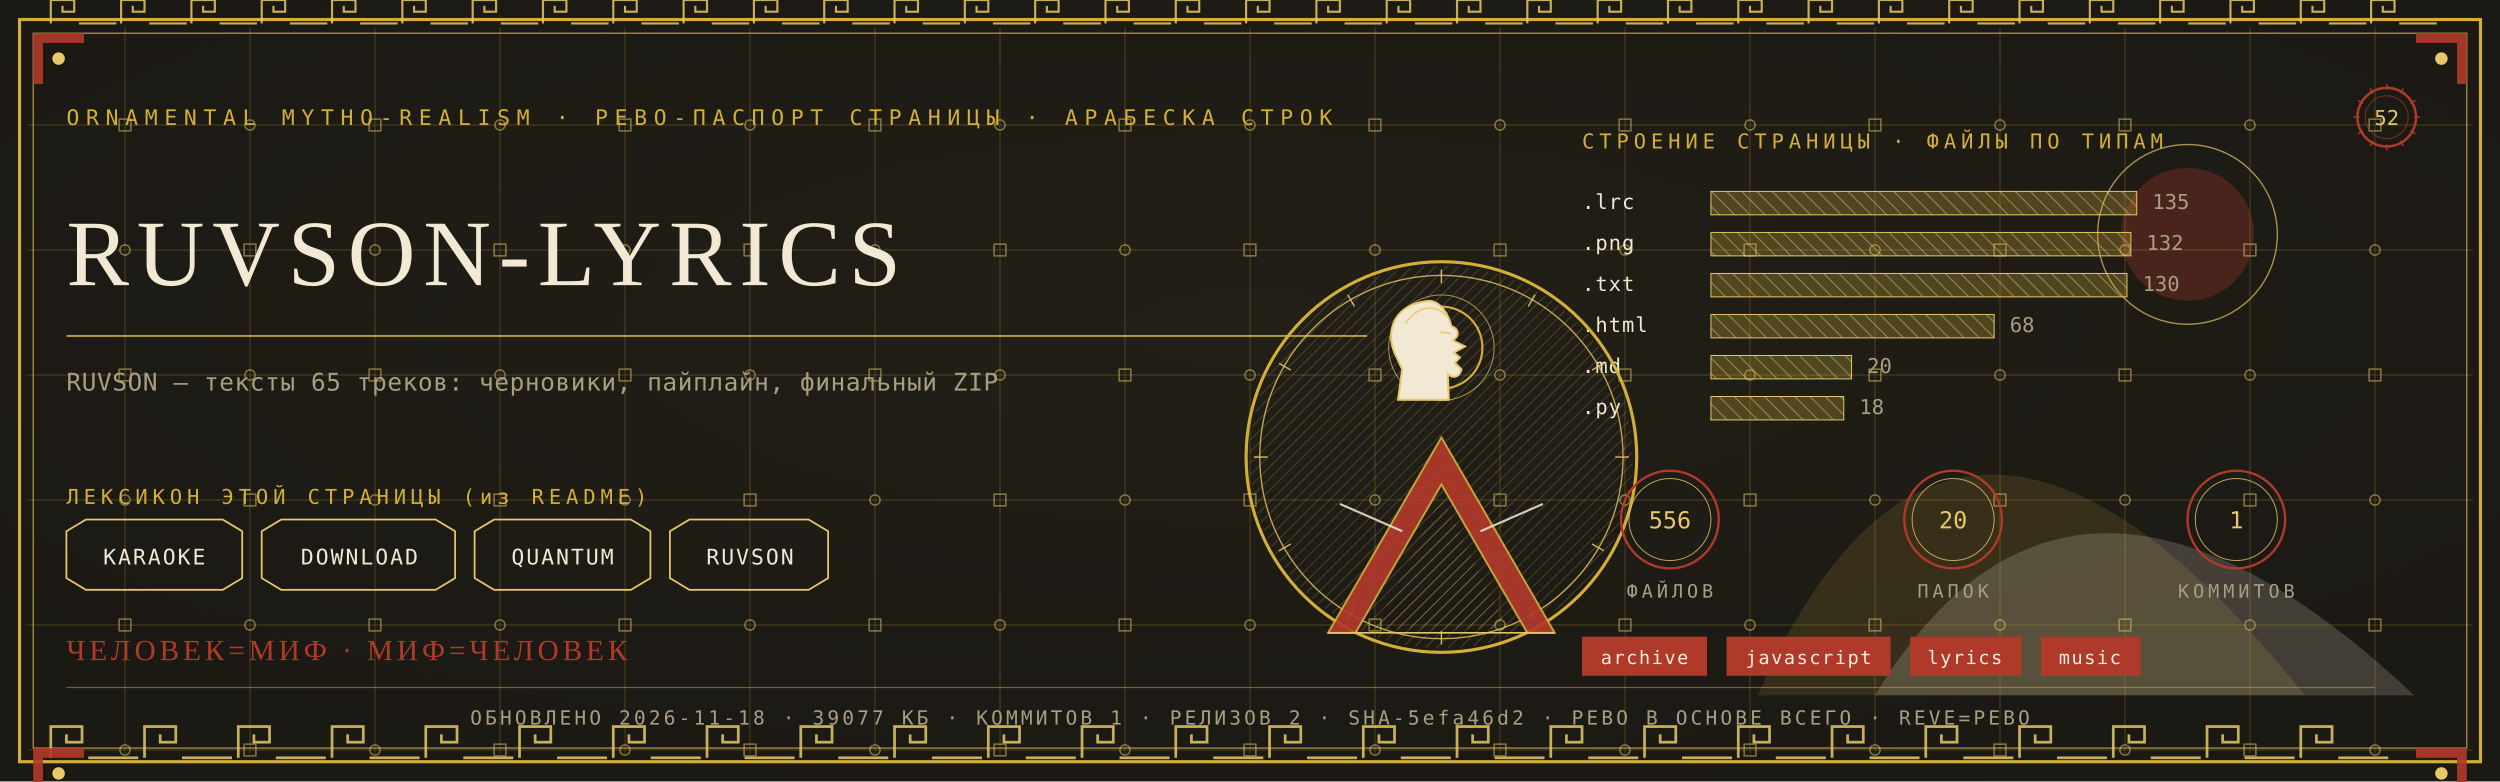
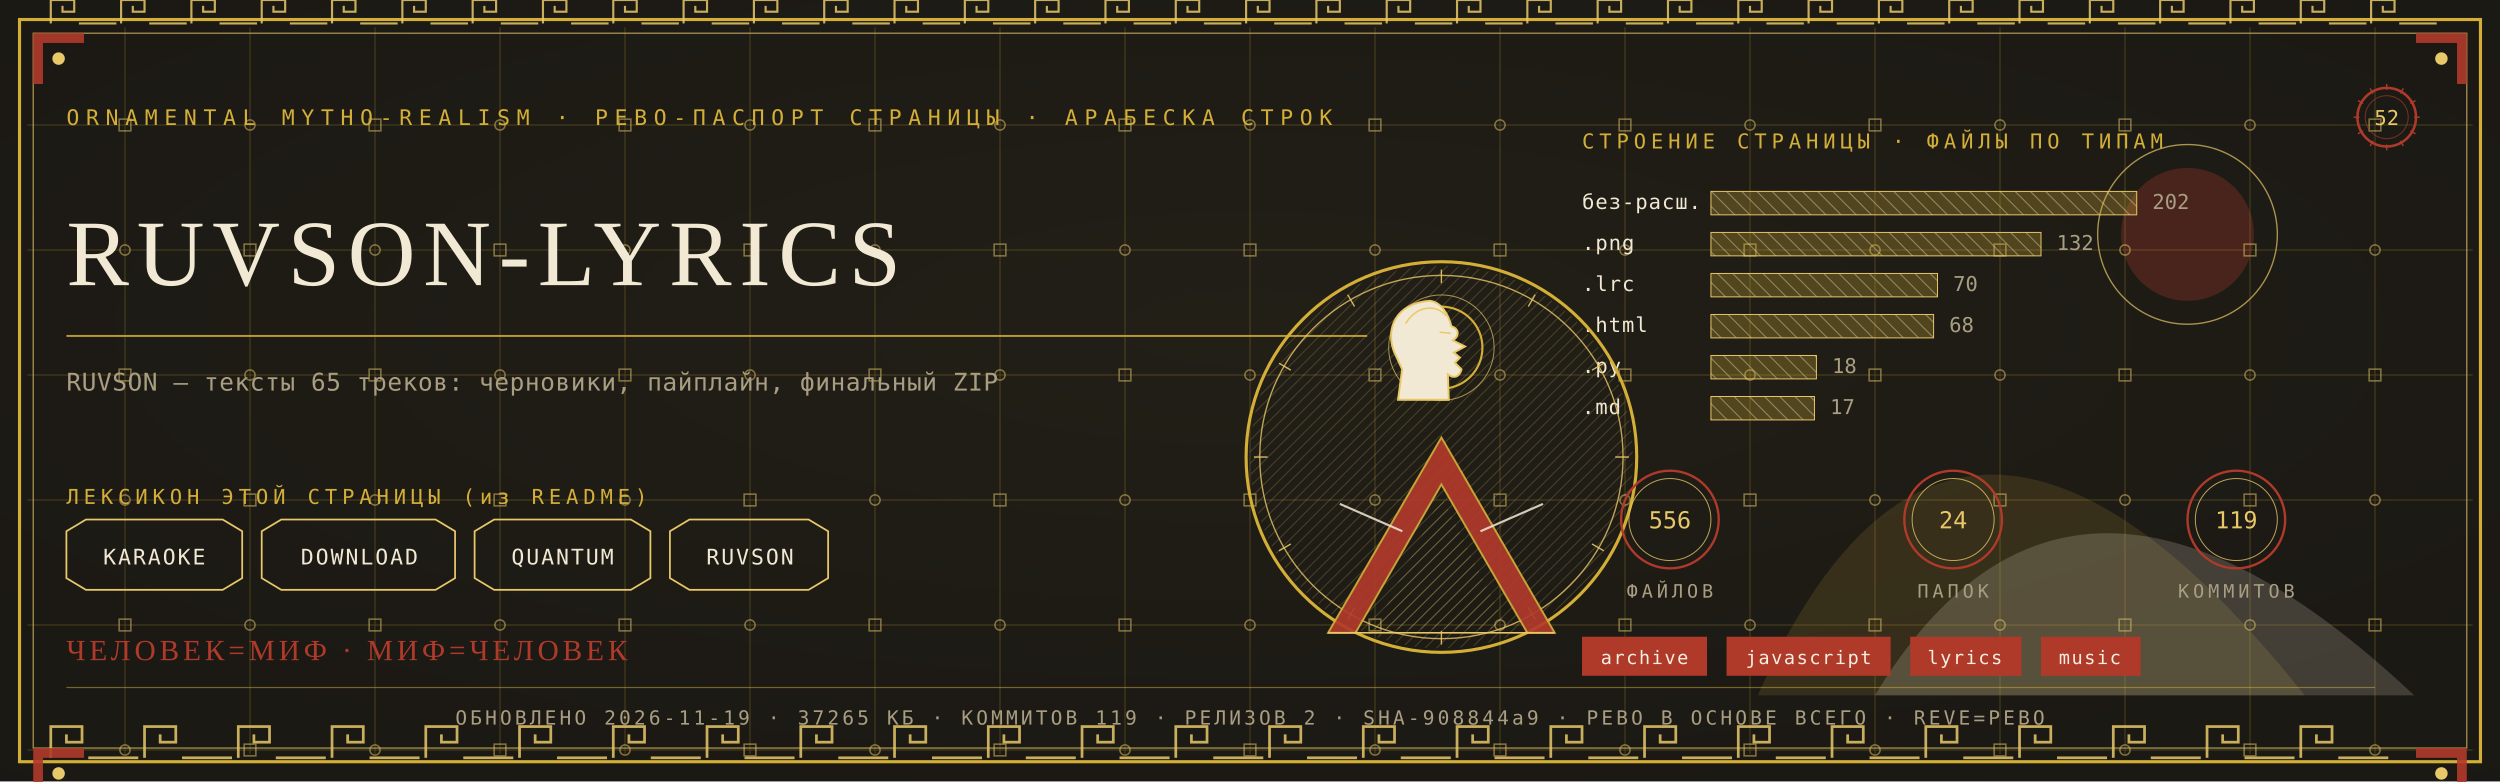
<svg xmlns="http://www.w3.org/2000/svg" viewBox="0 0 1280 400" width="1280" height="400">
  <defs>
    <radialGradient id="rp52" cx="0.5" cy="0.42" r="1.1">
      <stop offset="0" stop-color="#232017" />
      <stop offset="1" stop-color="#171512" />
    </radialGradient>
    <pattern id="hatchm" width="4.2" height="4.2" patternUnits="userSpaceOnUse" patternTransform="rotate(45)">
      <rect width="4.2" height="4.2" fill="none" />
      <line x1="0" y1="0" x2="0" y2="4.2" stroke="#E8C868" stroke-width="0.5" />
    </pattern>
    <pattern id="hatchv" width="5.5" height="5.5" patternUnits="userSpaceOnUse" patternTransform="rotate(-45)">
      <rect width="5.5" height="5.5" fill="none" />
      <line x1="0" y1="0" x2="0" y2="5.5" stroke="#F2E9D4" stroke-width="0.5" />
    </pattern>
  </defs>
  <rect width="1280" height="400" fill="#171512" />
  <rect width="1280" height="400" fill="url(#rp52)" opacity="0.94" />
  <path d="M 900 356 Q 1000 130 1180 356 Z" fill="#D4AF37" opacity="0.14" />
  <path d="M 960 356 Q 1060 190 1236 356 Z" fill="#F2E9D4" opacity="0.18" />
  <circle cx="1120" cy="120" r="34" fill="#B03A2A" opacity="0.30" />
  <circle cx="1120" cy="120" r="46" fill="none" stroke="#E8C868" stroke-width="0.7" opacity="0.7" />
  <g stroke="#D4AF37" stroke-width="0.45" opacity="0.30">
    <line x1="64" y1="14" x2="64" y2="386" />
    <line x1="128" y1="14" x2="128" y2="386" />
    <line x1="192" y1="14" x2="192" y2="386" />
    <line x1="256" y1="14" x2="256" y2="386" />
    <line x1="320" y1="14" x2="320" y2="386" />
    <line x1="384" y1="14" x2="384" y2="386" />
    <line x1="448" y1="14" x2="448" y2="386" />
    <line x1="512" y1="14" x2="512" y2="386" />
    <line x1="576" y1="14" x2="576" y2="386" />
    <line x1="640" y1="14" x2="640" y2="386" />
    <line x1="704" y1="14" x2="704" y2="386" />
    <line x1="768" y1="14" x2="768" y2="386" />
    <line x1="832" y1="14" x2="832" y2="386" />
    <line x1="896" y1="14" x2="896" y2="386" />
    <line x1="960" y1="14" x2="960" y2="386" />
    <line x1="1024" y1="14" x2="1024" y2="386" />
    <line x1="1088" y1="14" x2="1088" y2="386" />
    <line x1="1152" y1="14" x2="1152" y2="386" />
    <line x1="1216" y1="14" x2="1216" y2="386" />
    <line x1="14" y1="64" x2="1266" y2="64" />
    <line x1="14" y1="128" x2="1266" y2="128" />
    <line x1="14" y1="192" x2="1266" y2="192" />
    <line x1="14" y1="256" x2="1266" y2="256" />
    <line x1="14" y1="320" x2="1266" y2="320" />
    <line x1="14" y1="384" x2="1266" y2="384" />
  </g>
  <g fill="none" stroke="#E8C868" stroke-width="0.8" opacity="0.5">
    <rect x="61" y="61" width="6" height="6" />
    <circle cx="64" cy="128" r="2.6" />
    <rect x="61" y="189" width="6" height="6" />
    <circle cx="64" cy="256" r="2.6" />
    <rect x="61" y="317" width="6" height="6" />
    <circle cx="64" cy="384" r="2.6" />
    <circle cx="128" cy="64" r="2.6" />
    <rect x="125" y="125" width="6" height="6" />
    <circle cx="128" cy="192" r="2.6" />
    <rect x="125" y="253" width="6" height="6" />
    <circle cx="128" cy="320" r="2.6" />
    <rect x="125" y="381" width="6" height="6" />
    <rect x="189" y="61" width="6" height="6" />
    <circle cx="192" cy="128" r="2.6" />
    <rect x="189" y="189" width="6" height="6" />
    <circle cx="192" cy="256" r="2.6" />
    <rect x="189" y="317" width="6" height="6" />
    <circle cx="192" cy="384" r="2.6" />
    <circle cx="256" cy="64" r="2.6" />
    <rect x="253" y="125" width="6" height="6" />
    <circle cx="256" cy="192" r="2.6" />
    <rect x="253" y="253" width="6" height="6" />
    <circle cx="256" cy="320" r="2.6" />
    <rect x="253" y="381" width="6" height="6" />
    <rect x="317" y="61" width="6" height="6" />
    <circle cx="320" cy="128" r="2.6" />
    <rect x="317" y="189" width="6" height="6" />
    <circle cx="320" cy="256" r="2.6" />
    <rect x="317" y="317" width="6" height="6" />
    <circle cx="320" cy="384" r="2.6" />
    <circle cx="384" cy="64" r="2.6" />
    <rect x="381" y="125" width="6" height="6" />
    <circle cx="384" cy="192" r="2.6" />
    <rect x="381" y="253" width="6" height="6" />
    <circle cx="384" cy="320" r="2.6" />
    <rect x="381" y="381" width="6" height="6" />
    <rect x="445" y="61" width="6" height="6" />
    <circle cx="448" cy="128" r="2.6" />
    <rect x="445" y="189" width="6" height="6" />
    <circle cx="448" cy="256" r="2.6" />
    <rect x="445" y="317" width="6" height="6" />
    <circle cx="448" cy="384" r="2.6" />
    <circle cx="512" cy="64" r="2.6" />
    <rect x="509" y="125" width="6" height="6" />
    <circle cx="512" cy="192" r="2.6" />
    <rect x="509" y="253" width="6" height="6" />
    <circle cx="512" cy="320" r="2.6" />
    <rect x="509" y="381" width="6" height="6" />
    <rect x="573" y="61" width="6" height="6" />
    <circle cx="576" cy="128" r="2.6" />
    <rect x="573" y="189" width="6" height="6" />
    <circle cx="576" cy="256" r="2.6" />
    <rect x="573" y="317" width="6" height="6" />
    <circle cx="576" cy="384" r="2.6" />
    <circle cx="640" cy="64" r="2.6" />
    <rect x="637" y="125" width="6" height="6" />
    <circle cx="640" cy="192" r="2.6" />
    <rect x="637" y="253" width="6" height="6" />
    <circle cx="640" cy="320" r="2.6" />
    <rect x="637" y="381" width="6" height="6" />
    <rect x="701" y="61" width="6" height="6" />
    <circle cx="704" cy="128" r="2.6" />
    <rect x="701" y="189" width="6" height="6" />
    <circle cx="704" cy="256" r="2.6" />
    <rect x="701" y="317" width="6" height="6" />
    <circle cx="704" cy="384" r="2.6" />
    <circle cx="768" cy="64" r="2.6" />
    <rect x="765" y="125" width="6" height="6" />
    <circle cx="768" cy="192" r="2.6" />
    <rect x="765" y="253" width="6" height="6" />
    <circle cx="768" cy="320" r="2.6" />
    <rect x="765" y="381" width="6" height="6" />
    <rect x="829" y="61" width="6" height="6" />
    <circle cx="832" cy="128" r="2.6" />
    <rect x="829" y="189" width="6" height="6" />
    <circle cx="832" cy="256" r="2.6" />
    <rect x="829" y="317" width="6" height="6" />
    <circle cx="832" cy="384" r="2.6" />
    <circle cx="896" cy="64" r="2.6" />
    <rect x="893" y="125" width="6" height="6" />
    <circle cx="896" cy="192" r="2.6" />
    <rect x="893" y="253" width="6" height="6" />
    <circle cx="896" cy="320" r="2.6" />
    <rect x="893" y="381" width="6" height="6" />
    <rect x="957" y="61" width="6" height="6" />
    <circle cx="960" cy="128" r="2.6" />
    <rect x="957" y="189" width="6" height="6" />
    <circle cx="960" cy="256" r="2.6" />
    <rect x="957" y="317" width="6" height="6" />
    <circle cx="960" cy="384" r="2.6" />
    <circle cx="1024" cy="64" r="2.6" />
    <rect x="1021" y="125" width="6" height="6" />
    <circle cx="1024" cy="192" r="2.6" />
    <rect x="1021" y="253" width="6" height="6" />
    <circle cx="1024" cy="320" r="2.6" />
    <rect x="1021" y="381" width="6" height="6" />
    <rect x="1085" y="61" width="6" height="6" />
    <circle cx="1088" cy="128" r="2.6" />
    <rect x="1085" y="189" width="6" height="6" />
    <circle cx="1088" cy="256" r="2.6" />
    <rect x="1085" y="317" width="6" height="6" />
    <circle cx="1088" cy="384" r="2.6" />
    <circle cx="1152" cy="64" r="2.6" />
    <rect x="1149" y="125" width="6" height="6" />
    <circle cx="1152" cy="192" r="2.6" />
    <rect x="1149" y="253" width="6" height="6" />
    <circle cx="1152" cy="320" r="2.6" />
    <rect x="1149" y="381" width="6" height="6" />
    <rect x="1213" y="61" width="6" height="6" />
    <circle cx="1216" cy="128" r="2.6" />
    <rect x="1213" y="189" width="6" height="6" />
    <circle cx="1216" cy="256" r="2.6" />
    <rect x="1213" y="317" width="6" height="6" />
    <circle cx="1216" cy="384" r="2.6" />
  </g>
  <rect x="10" y="10" width="1260" height="380" fill="none" stroke="#D4AF37" stroke-width="1.6" />
  <rect x="17" y="17" width="1246" height="366" fill="none" stroke="#E8C868" stroke-width="0.6" opacity="0.75" />
  <g fill="none" stroke="#E8C868" stroke-width="1.4" opacity="0.85">
    <path d="M 26 388 L 26 372 L 42 372 L 42 380.0 L 34.0 380.0 L 34.0 376.0" />
    <line x1="45.2" y1="388" x2="70.8" y2="388" />
    <path d="M 74 388 L 74 372 L 90 372 L 90 380.0 L 82.0 380.0 L 82.0 376.0" />
    <line x1="93.2" y1="388" x2="118.8" y2="388" />
    <path d="M 122 388 L 122 372 L 138 372 L 138 380.0 L 130.0 380.0 L 130.0 376.0" />
    <line x1="141.2" y1="388" x2="166.8" y2="388" />
    <path d="M 170 388 L 170 372 L 186 372 L 186 380.0 L 178.0 380.0 L 178.0 376.0" />
    <line x1="189.2" y1="388" x2="214.8" y2="388" />
    <path d="M 218 388 L 218 372 L 234 372 L 234 380.0 L 226.0 380.0 L 226.0 376.0" />
    <line x1="237.2" y1="388" x2="262.8" y2="388" />
    <path d="M 266 388 L 266 372 L 282 372 L 282 380.0 L 274.0 380.0 L 274.0 376.0" />
    <line x1="285.2" y1="388" x2="310.8" y2="388" />
    <path d="M 314 388 L 314 372 L 330 372 L 330 380.0 L 322.0 380.0 L 322.0 376.0" />
    <line x1="333.2" y1="388" x2="358.8" y2="388" />
    <path d="M 362 388 L 362 372 L 378 372 L 378 380.0 L 370.0 380.0 L 370.0 376.0" />
    <line x1="381.2" y1="388" x2="406.8" y2="388" />
    <path d="M 410 388 L 410 372 L 426 372 L 426 380.0 L 418.0 380.0 L 418.0 376.0" />
    <line x1="429.2" y1="388" x2="454.8" y2="388" />
    <path d="M 458 388 L 458 372 L 474 372 L 474 380.0 L 466.0 380.0 L 466.0 376.0" />
    <line x1="477.2" y1="388" x2="502.8" y2="388" />
    <path d="M 506 388 L 506 372 L 522 372 L 522 380.0 L 514.0 380.0 L 514.0 376.0" />
    <line x1="525.2" y1="388" x2="550.8" y2="388" />
    <path d="M 554 388 L 554 372 L 570 372 L 570 380.0 L 562.0 380.0 L 562.0 376.0" />
    <line x1="573.2" y1="388" x2="598.8" y2="388" />
    <path d="M 602 388 L 602 372 L 618 372 L 618 380.0 L 610.0 380.0 L 610.0 376.0" />
    <line x1="621.2" y1="388" x2="646.8" y2="388" />
    <path d="M 650 388 L 650 372 L 666 372 L 666 380.0 L 658.0 380.0 L 658.0 376.0" />
    <line x1="669.2" y1="388" x2="694.8" y2="388" />
    <path d="M 698 388 L 698 372 L 714 372 L 714 380.0 L 706.0 380.0 L 706.0 376.0" />
    <line x1="717.2" y1="388" x2="742.8" y2="388" />
    <path d="M 746 388 L 746 372 L 762 372 L 762 380.0 L 754.0 380.0 L 754.0 376.0" />
    <line x1="765.2" y1="388" x2="790.8" y2="388" />
    <path d="M 794 388 L 794 372 L 810 372 L 810 380.0 L 802.0 380.0 L 802.0 376.0" />
    <line x1="813.2" y1="388" x2="838.8" y2="388" />
    <path d="M 842 388 L 842 372 L 858 372 L 858 380.0 L 850.0 380.0 L 850.0 376.0" />
    <line x1="861.2" y1="388" x2="886.8" y2="388" />
    <path d="M 890 388 L 890 372 L 906 372 L 906 380.0 L 898.0 380.0 L 898.0 376.0" />
    <line x1="909.2" y1="388" x2="934.8" y2="388" />
    <path d="M 938 388 L 938 372 L 954 372 L 954 380.0 L 946.0 380.0 L 946.0 376.0" />
    <line x1="957.2" y1="388" x2="982.8" y2="388" />
    <path d="M 986 388 L 986 372 L 1002 372 L 1002 380.0 L 994.0 380.0 L 994.0 376.0" />
    <line x1="1005.2" y1="388" x2="1030.8" y2="388" />
    <path d="M 1034 388 L 1034 372 L 1050 372 L 1050 380.0 L 1042.0 380.0 L 1042.0 376.0" />
    <line x1="1053.2" y1="388" x2="1078.8" y2="388" />
    <path d="M 1082 388 L 1082 372 L 1098 372 L 1098 380.0 L 1090.0 380.0 L 1090.0 376.0" />
    <line x1="1101.2" y1="388" x2="1126.8" y2="388" />
    <path d="M 1130 388 L 1130 372 L 1146 372 L 1146 380.0 L 1138.0 380.0 L 1138.0 376.0" />
    <line x1="1149.2" y1="388" x2="1174.8" y2="388" />
    <path d="M 1178 388 L 1178 372 L 1194 372 L 1194 380.0 L 1186.0 380.0 L 1186.0 376.0" />
    <line x1="1197.2" y1="388" x2="1222.8" y2="388" />
  </g>
  <g fill="none" stroke="#E8C868" stroke-width="1.1" opacity="0.85">
    <path d="M 26 12 L 26 0 L 38 0 L 38 6.0 L 32.0 6.0 L 32.0 3.0" />
    <line x1="40.4" y1="12" x2="59.6" y2="12" />
    <path d="M 62 12 L 62 0 L 74 0 L 74 6.0 L 68.0 6.0 L 68.0 3.0" />
    <line x1="76.4" y1="12" x2="95.6" y2="12" />
    <path d="M 98 12 L 98 0 L 110 0 L 110 6.0 L 104.0 6.0 L 104.0 3.0" />
    <line x1="112.4" y1="12" x2="131.6" y2="12" />
    <path d="M 134 12 L 134 0 L 146 0 L 146 6.0 L 140.0 6.0 L 140.0 3.0" />
    <line x1="148.4" y1="12" x2="167.6" y2="12" />
    <path d="M 170 12 L 170 0 L 182 0 L 182 6.0 L 176.0 6.0 L 176.0 3.0" />
    <line x1="184.4" y1="12" x2="203.6" y2="12" />
    <path d="M 206 12 L 206 0 L 218 0 L 218 6.0 L 212.0 6.0 L 212.0 3.0" />
    <line x1="220.4" y1="12" x2="239.6" y2="12" />
    <path d="M 242 12 L 242 0 L 254 0 L 254 6.0 L 248.0 6.0 L 248.0 3.0" />
    <line x1="256.4" y1="12" x2="275.6" y2="12" />
    <path d="M 278 12 L 278 0 L 290 0 L 290 6.0 L 284.0 6.0 L 284.0 3.0" />
    <line x1="292.4" y1="12" x2="311.6" y2="12" />
    <path d="M 314 12 L 314 0 L 326 0 L 326 6.0 L 320.0 6.0 L 320.0 3.0" />
    <line x1="328.4" y1="12" x2="347.6" y2="12" />
    <path d="M 350 12 L 350 0 L 362 0 L 362 6.0 L 356.0 6.0 L 356.0 3.0" />
    <line x1="364.4" y1="12" x2="383.6" y2="12" />
    <path d="M 386 12 L 386 0 L 398 0 L 398 6.0 L 392.0 6.0 L 392.0 3.0" />
    <line x1="400.4" y1="12" x2="419.6" y2="12" />
    <path d="M 422 12 L 422 0 L 434 0 L 434 6.0 L 428.0 6.0 L 428.0 3.0" />
    <line x1="436.4" y1="12" x2="455.6" y2="12" />
    <path d="M 458 12 L 458 0 L 470 0 L 470 6.0 L 464.0 6.0 L 464.0 3.0" />
    <line x1="472.4" y1="12" x2="491.6" y2="12" />
    <path d="M 494 12 L 494 0 L 506 0 L 506 6.0 L 500.0 6.0 L 500.0 3.0" />
    <line x1="508.4" y1="12" x2="527.6" y2="12" />
    <path d="M 530 12 L 530 0 L 542 0 L 542 6.0 L 536.0 6.0 L 536.0 3.0" />
    <line x1="544.4" y1="12" x2="563.6" y2="12" />
    <path d="M 566 12 L 566 0 L 578 0 L 578 6.0 L 572.0 6.0 L 572.0 3.0" />
    <line x1="580.4" y1="12" x2="599.6" y2="12" />
    <path d="M 602 12 L 602 0 L 614 0 L 614 6.0 L 608.0 6.0 L 608.0 3.0" />
    <line x1="616.4" y1="12" x2="635.6" y2="12" />
    <path d="M 638 12 L 638 0 L 650 0 L 650 6.0 L 644.0 6.0 L 644.0 3.0" />
    <line x1="652.4" y1="12" x2="671.6" y2="12" />
    <path d="M 674 12 L 674 0 L 686 0 L 686 6.0 L 680.0 6.0 L 680.0 3.0" />
    <line x1="688.4" y1="12" x2="707.6" y2="12" />
    <path d="M 710 12 L 710 0 L 722 0 L 722 6.0 L 716.0 6.0 L 716.0 3.0" />
    <line x1="724.4" y1="12" x2="743.6" y2="12" />
    <path d="M 746 12 L 746 0 L 758 0 L 758 6.0 L 752.0 6.0 L 752.0 3.0" />
    <line x1="760.4" y1="12" x2="779.6" y2="12" />
    <path d="M 782 12 L 782 0 L 794 0 L 794 6.0 L 788.0 6.0 L 788.0 3.0" />
    <line x1="796.4" y1="12" x2="815.6" y2="12" />
    <path d="M 818 12 L 818 0 L 830 0 L 830 6.0 L 824.0 6.0 L 824.0 3.0" />
    <line x1="832.4" y1="12" x2="851.6" y2="12" />
    <path d="M 854 12 L 854 0 L 866 0 L 866 6.0 L 860.0 6.0 L 860.0 3.0" />
    <line x1="868.4" y1="12" x2="887.6" y2="12" />
    <path d="M 890 12 L 890 0 L 902 0 L 902 6.0 L 896.0 6.0 L 896.0 3.0" />
    <line x1="904.4" y1="12" x2="923.6" y2="12" />
    <path d="M 926 12 L 926 0 L 938 0 L 938 6.0 L 932.0 6.0 L 932.0 3.0" />
    <line x1="940.4" y1="12" x2="959.6" y2="12" />
    <path d="M 962 12 L 962 0 L 974 0 L 974 6.0 L 968.0 6.0 L 968.0 3.0" />
    <line x1="976.4" y1="12" x2="995.6" y2="12" />
    <path d="M 998 12 L 998 0 L 1010 0 L 1010 6.0 L 1004.0 6.0 L 1004.0 3.0" />
    <line x1="1012.4" y1="12" x2="1031.6" y2="12" />
    <path d="M 1034 12 L 1034 0 L 1046 0 L 1046 6.0 L 1040.0 6.0 L 1040.0 3.0" />
    <line x1="1048.4" y1="12" x2="1067.6" y2="12" />
    <path d="M 1070 12 L 1070 0 L 1082 0 L 1082 6.0 L 1076.0 6.0 L 1076.0 3.0" />
    <line x1="1084.4" y1="12" x2="1103.6" y2="12" />
    <path d="M 1106 12 L 1106 0 L 1118 0 L 1118 6.0 L 1112.0 6.0 L 1112.0 3.0" />
    <line x1="1120.4" y1="12" x2="1139.6" y2="12" />
    <path d="M 1142 12 L 1142 0 L 1154 0 L 1154 6.0 L 1148.0 6.0 L 1148.0 3.0" />
    <line x1="1156.4" y1="12" x2="1175.6" y2="12" />
    <path d="M 1178 12 L 1178 0 L 1190 0 L 1190 6.0 L 1184.0 6.0 L 1184.0 3.0" />
    <line x1="1192.4" y1="12" x2="1211.6" y2="12" />
    <path d="M 1214 12 L 1214 0 L 1226 0 L 1226 6.0 L 1220.0 6.0 L 1220.0 3.0" />
    <line x1="1228.4" y1="12" x2="1247.6" y2="12" />
  </g>
  <g transform="translate(17,17) scale(1,1)">
    <path d="M 0 0 L 26 0 L 26 5 L 5 5 L 5 26 L 0 26 Z" fill="#B03A2A" opacity="0.9" />
    <circle cx="13" cy="13" r="3.2" fill="#E8C868" />
  </g>
  <g transform="translate(1263,17) scale(-1,1)">
    <path d="M 0 0 L 26 0 L 26 5 L 5 5 L 5 26 L 0 26 Z" fill="#B03A2A" opacity="0.9" />
    <circle cx="13" cy="13" r="3.2" fill="#E8C868" />
  </g>
  <g transform="translate(17,383) scale(1,1)">
    <path d="M 0 0 L 26 0 L 26 5 L 5 5 L 5 26 L 0 26 Z" fill="#B03A2A" opacity="0.9" />
    <circle cx="13" cy="13" r="3.2" fill="#E8C868" />
  </g>
  <g transform="translate(1263,383) scale(-1,1)">
    <path d="M 0 0 L 26 0 L 26 5 L 5 5 L 5 26 L 0 26 Z" fill="#B03A2A" opacity="0.9" />
    <circle cx="13" cy="13" r="3.2" fill="#E8C868" />
  </g>
  <text x="34" y="64" font-family="'Cascadia Mono', ui-monospace, Consolas, monospace" font-size="11" fill="#D4AF37" letter-spacing="3.4">ORNAMENTAL MYTHO-REALISM · РЕВО-ПАСПОРТ СТРАНИЦЫ · АРАБЕСКА СТРОК</text>
  <g transform="translate(1222,60)">
    <circle r="15" fill="none" stroke="#B03A2A" stroke-width="1.3" />
    <circle r="11" fill="none" stroke="#B03A2A" stroke-width="0.55" opacity="0.6" />
    <text y="4" text-anchor="middle" font-family="'Cascadia Mono', ui-monospace, Consolas, monospace" font-size="10.5" fill="#E8C868">52</text>
    <g stroke="#B03A2A" stroke-width="0.7">
      <line x1="0" y1="-17" x2="0" y2="-14" transform="rotate(0)" />
      <line x1="0" y1="-17" x2="0" y2="-14" transform="rotate(30)" />
      <line x1="0" y1="-17" x2="0" y2="-14" transform="rotate(60)" />
      <line x1="0" y1="-17" x2="0" y2="-14" transform="rotate(90)" />
      <line x1="0" y1="-17" x2="0" y2="-14" transform="rotate(120)" />
      <line x1="0" y1="-17" x2="0" y2="-14" transform="rotate(150)" />
      <line x1="0" y1="-17" x2="0" y2="-14" transform="rotate(180)" />
      <line x1="0" y1="-17" x2="0" y2="-14" transform="rotate(210)" />
      <line x1="0" y1="-17" x2="0" y2="-14" transform="rotate(240)" />
      <line x1="0" y1="-17" x2="0" y2="-14" transform="rotate(270)" />
      <line x1="0" y1="-17" x2="0" y2="-14" transform="rotate(300)" />
      <line x1="0" y1="-17" x2="0" y2="-14" transform="rotate(330)" />
    </g>
  </g>
  <text x="34" y="146" font-family="Georgia, 'Times New Roman', serif" font-size="48.0" fill="#F2E9D4" letter-spacing="4">RUVSON-LYRICS</text>
  <line x1="34" y1="172" x2="700" y2="172" stroke="#D4AF37" stroke-width="1" opacity="0.85" />
  <text x="34" y="200" font-family="'Cascadia Mono', ui-monospace, Consolas, monospace" font-size="12.5" fill="#A99E82" letter-spacing="0.3">RUVSON — тексты 65 треков: черновики, пайплайн, финальный ZIP</text>
  <text x="34" y="258" font-family="'Cascadia Mono', ui-monospace, Consolas, monospace" font-size="10.5" fill="#D4AF37" letter-spacing="2.5">ЛЕКСИКОН ЭТОЙ СТРАНИЦЫ (из README)</text>
  <path d="M 34 272 L 44 266 L 114 266 L 124 272 L 124 296 L 114 302 L 44 302 L 34 296 Z" fill="none" stroke="#E8C868" stroke-width="0.9" />
  <text x="79" y="289" text-anchor="middle" font-family="'Cascadia Mono', ui-monospace, Consolas, monospace" font-size="11" fill="#F2E9D4" letter-spacing="1">KARAOKE</text>
  <path d="M 134 272 L 144 266 L 223 266 L 233 272 L 233 296 L 223 302 L 144 302 L 134 296 Z" fill="none" stroke="#E8C868" stroke-width="0.9" />
  <text x="184" y="289" text-anchor="middle" font-family="'Cascadia Mono', ui-monospace, Consolas, monospace" font-size="11" fill="#F2E9D4" letter-spacing="1">DOWNLOAD</text>
  <path d="M 243 272 L 253 266 L 323 266 L 333 272 L 333 296 L 323 302 L 253 302 L 243 296 Z" fill="none" stroke="#E8C868" stroke-width="0.9" />
  <text x="288" y="289" text-anchor="middle" font-family="'Cascadia Mono', ui-monospace, Consolas, monospace" font-size="11" fill="#F2E9D4" letter-spacing="1">QUANTUM</text>
  <path d="M 343 272 L 353 266 L 414 266 L 424 272 L 424 296 L 414 302 L 353 302 L 343 296 Z" fill="none" stroke="#E8C868" stroke-width="0.9" />
  <text x="384" y="289" text-anchor="middle" font-family="'Cascadia Mono', ui-monospace, Consolas, monospace" font-size="11" fill="#F2E9D4" letter-spacing="1">RUVSON</text>
  <text x="810" y="76" font-family="'Cascadia Mono', ui-monospace, Consolas, monospace" font-size="10.5" fill="#D4AF37" letter-spacing="2.5">СТРОЕНИЕ СТРАНИЦЫ · ФАЙЛЫ ПО ТИПАМ</text>
-   <text x="810" y="107" font-family="'Cascadia Mono', ui-monospace, Consolas, monospace" font-size="10.5" fill="#F2E9D4" letter-spacing="0.5">.lrc</text>
+   <text x="810" y="107" font-family="'Cascadia Mono', ui-monospace, Consolas, monospace" font-size="10.5" fill="#F2E9D4" letter-spacing="0.5">без-расш.</text>
  <rect x="876" y="98" width="218" height="12" fill="url(#hatchv)" opacity="0.9" />
  <rect x="876" y="98" width="218" height="12" fill="#D4AF37" opacity="0.28" />
  <rect x="876" y="98" width="218" height="12" fill="none" stroke="#E8C868" stroke-width="0.5" />
-   <text x="1102" y="107" font-family="'Cascadia Mono', ui-monospace, Consolas, monospace" font-size="10.5" fill="#A99E82">135</text>
+   <text x="1102" y="107" font-family="'Cascadia Mono', ui-monospace, Consolas, monospace" font-size="10.5" fill="#A99E82">202</text>
  <text x="810" y="128" font-family="'Cascadia Mono', ui-monospace, Consolas, monospace" font-size="10.5" fill="#F2E9D4" letter-spacing="0.5">.png</text>
-   <rect x="876" y="119" width="215" height="12" fill="url(#hatchv)" opacity="0.9" />
-   <rect x="876" y="119" width="215" height="12" fill="#D4AF37" opacity="0.28" />
-   <rect x="876" y="119" width="215" height="12" fill="none" stroke="#E8C868" stroke-width="0.5" />
-   <text x="1099" y="128" font-family="'Cascadia Mono', ui-monospace, Consolas, monospace" font-size="10.5" fill="#A99E82">132</text>
-   <text x="810" y="149" font-family="'Cascadia Mono', ui-monospace, Consolas, monospace" font-size="10.5" fill="#F2E9D4" letter-spacing="0.5">.txt</text>
-   <rect x="876" y="140" width="213" height="12" fill="url(#hatchv)" opacity="0.9" />
-   <rect x="876" y="140" width="213" height="12" fill="#D4AF37" opacity="0.28" />
-   <rect x="876" y="140" width="213" height="12" fill="none" stroke="#E8C868" stroke-width="0.5" />
-   <text x="1097" y="149" font-family="'Cascadia Mono', ui-monospace, Consolas, monospace" font-size="10.5" fill="#A99E82">130</text>
+   <rect x="876" y="119" width="169" height="12" fill="url(#hatchv)" opacity="0.9" />
+   <rect x="876" y="119" width="169" height="12" fill="#D4AF37" opacity="0.28" />
+   <rect x="876" y="119" width="169" height="12" fill="none" stroke="#E8C868" stroke-width="0.5" />
+   <text x="1053" y="128" font-family="'Cascadia Mono', ui-monospace, Consolas, monospace" font-size="10.5" fill="#A99E82">132</text>
+   <text x="810" y="149" font-family="'Cascadia Mono', ui-monospace, Consolas, monospace" font-size="10.5" fill="#F2E9D4" letter-spacing="0.5">.lrc</text>
+   <rect x="876" y="140" width="116" height="12" fill="url(#hatchv)" opacity="0.9" />
+   <rect x="876" y="140" width="116" height="12" fill="#D4AF37" opacity="0.28" />
+   <rect x="876" y="140" width="116" height="12" fill="none" stroke="#E8C868" stroke-width="0.5" />
+   <text x="1000" y="149" font-family="'Cascadia Mono', ui-monospace, Consolas, monospace" font-size="10.5" fill="#A99E82">70</text>
  <text x="810" y="170" font-family="'Cascadia Mono', ui-monospace, Consolas, monospace" font-size="10.5" fill="#F2E9D4" letter-spacing="0.5">.html</text>
-   <rect x="876" y="161" width="145" height="12" fill="url(#hatchv)" opacity="0.9" />
-   <rect x="876" y="161" width="145" height="12" fill="#D4AF37" opacity="0.28" />
-   <rect x="876" y="161" width="145" height="12" fill="none" stroke="#E8C868" stroke-width="0.5" />
-   <text x="1029" y="170" font-family="'Cascadia Mono', ui-monospace, Consolas, monospace" font-size="10.5" fill="#A99E82">68</text>
-   <text x="810" y="191" font-family="'Cascadia Mono', ui-monospace, Consolas, monospace" font-size="10.5" fill="#F2E9D4" letter-spacing="0.5">.md</text>
-   <rect x="876" y="182" width="72" height="12" fill="url(#hatchv)" opacity="0.9" />
-   <rect x="876" y="182" width="72" height="12" fill="#D4AF37" opacity="0.28" />
-   <rect x="876" y="182" width="72" height="12" fill="none" stroke="#E8C868" stroke-width="0.5" />
-   <text x="956" y="191" font-family="'Cascadia Mono', ui-monospace, Consolas, monospace" font-size="10.5" fill="#A99E82">20</text>
-   <text x="810" y="212" font-family="'Cascadia Mono', ui-monospace, Consolas, monospace" font-size="10.5" fill="#F2E9D4" letter-spacing="0.5">.py</text>
-   <rect x="876" y="203" width="68" height="12" fill="url(#hatchv)" opacity="0.9" />
-   <rect x="876" y="203" width="68" height="12" fill="#D4AF37" opacity="0.28" />
-   <rect x="876" y="203" width="68" height="12" fill="none" stroke="#E8C868" stroke-width="0.5" />
-   <text x="952" y="212" font-family="'Cascadia Mono', ui-monospace, Consolas, monospace" font-size="10.5" fill="#A99E82">18</text>
+   <rect x="876" y="161" width="114" height="12" fill="url(#hatchv)" opacity="0.9" />
+   <rect x="876" y="161" width="114" height="12" fill="#D4AF37" opacity="0.28" />
+   <rect x="876" y="161" width="114" height="12" fill="none" stroke="#E8C868" stroke-width="0.5" />
+   <text x="998" y="170" font-family="'Cascadia Mono', ui-monospace, Consolas, monospace" font-size="10.5" fill="#A99E82">68</text>
+   <text x="810" y="191" font-family="'Cascadia Mono', ui-monospace, Consolas, monospace" font-size="10.5" fill="#F2E9D4" letter-spacing="0.5">.py</text>
+   <rect x="876" y="182" width="54" height="12" fill="url(#hatchv)" opacity="0.9" />
+   <rect x="876" y="182" width="54" height="12" fill="#D4AF37" opacity="0.28" />
+   <rect x="876" y="182" width="54" height="12" fill="none" stroke="#E8C868" stroke-width="0.5" />
+   <text x="938" y="191" font-family="'Cascadia Mono', ui-monospace, Consolas, monospace" font-size="10.5" fill="#A99E82">18</text>
+   <text x="810" y="212" font-family="'Cascadia Mono', ui-monospace, Consolas, monospace" font-size="10.5" fill="#F2E9D4" letter-spacing="0.5">.md</text>
+   <rect x="876" y="203" width="53" height="12" fill="url(#hatchv)" opacity="0.9" />
+   <rect x="876" y="203" width="53" height="12" fill="#D4AF37" opacity="0.28" />
+   <rect x="876" y="203" width="53" height="12" fill="none" stroke="#E8C868" stroke-width="0.5" />
+   <text x="937" y="212" font-family="'Cascadia Mono', ui-monospace, Consolas, monospace" font-size="10.5" fill="#A99E82">17</text>
  <g transform="translate(738,234)">
    <circle r="100" fill="none" stroke="#D4AF37" stroke-width="1.6" />
    <circle r="93" fill="none" stroke="#E8C868" stroke-width="0.7" opacity="0.8" />
    <circle r="98" fill="url(#hatchm)" opacity="0.4" />
    <g stroke="#E8C868" stroke-width="0.7" opacity="0.9">
      <line x1="0" y1="-96" x2="0" y2="-89" transform="rotate(0)" />
      <line x1="0" y1="-96" x2="0" y2="-89" transform="rotate(30)" />
      <line x1="0" y1="-96" x2="0" y2="-89" transform="rotate(60)" />
      <line x1="0" y1="-96" x2="0" y2="-89" transform="rotate(90)" />
      <line x1="0" y1="-96" x2="0" y2="-89" transform="rotate(120)" />
      <line x1="0" y1="-96" x2="0" y2="-89" transform="rotate(150)" />
      <line x1="0" y1="-96" x2="0" y2="-89" transform="rotate(180)" />
      <line x1="0" y1="-96" x2="0" y2="-89" transform="rotate(210)" />
      <line x1="0" y1="-96" x2="0" y2="-89" transform="rotate(240)" />
      <line x1="0" y1="-96" x2="0" y2="-89" transform="rotate(270)" />
      <line x1="0" y1="-96" x2="0" y2="-89" transform="rotate(300)" />
      <line x1="0" y1="-96" x2="0" y2="-89" transform="rotate(330)" />
    </g>
    <circle cy="-56" r="21" fill="none" stroke="#D4AF37" stroke-width="1.1" />
    <circle cy="-56" r="27" fill="none" stroke="#E8C868" stroke-width="0.5" opacity="0.7" />
    <path d="M -6.0 -80.0 C -23.5 -78.7 -28.7 -65.7 -24.3 -54.0 L -20.1 -44.9 L -22.2 -29.3 L 3.8 -29.3 L 3.3 -42.3 C 6.9 -39.7 9.5 -41.5 10.3 -44.9 L 6.9 -48.3 L 9.5 -50.9 L 6.4 -53.5 L 12.1 -56.6 L 5.9 -59.7 C 9.5 -62.3 9.0 -65.7 5.1 -67.0 C 3.8 -72.7 -0.1 -79.5 -6.0 -80.0 Z" fill="#F2E9D4" stroke="#E8C868" stroke-width="1.0" />
    <g fill="none" stroke="#E8C868" stroke-width="0.8" opacity="0.95">
      <path d="M -18.3 -68.3 C -13.1 -77.4 -2.7 -78.7 2.5 -72.2" />
      <path d="M -0.9 -63.9 L 4.8 -63.4" />
    </g>
    <path d="M -58.0 90.0 L 0 -10.0 L 58.0 90.0 L 44.0 90.0 L 0 14.0 L -44.0 90.0 Z" fill="#B03A2A" opacity="0.92" stroke="#D4AF37" stroke-width="1.0" />
    <path d="M -34.0 88.0 L 0 20.0 L 34.0 88.0" fill="url(#hatchm)" opacity="0.5" stroke="none" />
    <path d="M -58.0 90.0 L 58.0 90.0" fill="none" stroke="#E8C868" stroke-width="0.8" />
    <path d="M -52.0 24.0 L -20.0 38.0" fill="none" stroke="#F2E9D4" stroke-width="1.1" opacity="0.85" />
    <path d="M 52.0 24.0 L 20.0 38.0" fill="none" stroke="#F2E9D4" stroke-width="1.1" opacity="0.85" />
  </g>
  <g transform="translate(855,266)">
    <circle r="25" fill="none" stroke="#B03A2A" stroke-width="1.2" />
    <circle r="21" fill="none" stroke="#E8C868" stroke-width="0.5" opacity="0.8" />
    <text y="4.5" text-anchor="middle" font-family="'Cascadia Mono', ui-monospace, Consolas, monospace" font-size="12" fill="#E8C868">556</text>
    <text y="40" text-anchor="middle" font-family="'Cascadia Mono', ui-monospace, Consolas, monospace" font-size="9.5" fill="#A99E82" letter-spacing="2">ФАЙЛОВ</text>
  </g>
  <g transform="translate(1000,266)">
    <circle r="25" fill="none" stroke="#B03A2A" stroke-width="1.2" />
    <circle r="21" fill="none" stroke="#E8C868" stroke-width="0.5" opacity="0.8" />
-     <text y="4.5" text-anchor="middle" font-family="'Cascadia Mono', ui-monospace, Consolas, monospace" font-size="12" fill="#E8C868">20</text>
+     <text y="4.5" text-anchor="middle" font-family="'Cascadia Mono', ui-monospace, Consolas, monospace" font-size="12" fill="#E8C868">24</text>
    <text y="40" text-anchor="middle" font-family="'Cascadia Mono', ui-monospace, Consolas, monospace" font-size="9.5" fill="#A99E82" letter-spacing="2">ПАПОК</text>
  </g>
  <g transform="translate(1145,266)">
    <circle r="25" fill="none" stroke="#B03A2A" stroke-width="1.2" />
    <circle r="21" fill="none" stroke="#E8C868" stroke-width="0.5" opacity="0.8" />
-     <text y="4.5" text-anchor="middle" font-family="'Cascadia Mono', ui-monospace, Consolas, monospace" font-size="12" fill="#E8C868">1</text>
+     <text y="4.5" text-anchor="middle" font-family="'Cascadia Mono', ui-monospace, Consolas, monospace" font-size="12" fill="#E8C868">119</text>
    <text y="40" text-anchor="middle" font-family="'Cascadia Mono', ui-monospace, Consolas, monospace" font-size="9.5" fill="#A99E82" letter-spacing="2">КОММИТОВ</text>
  </g>
  <rect x="810" y="326" rx="0" width="64" height="20" fill="#B03A2A" />
  <text x="842" y="340" text-anchor="middle" font-family="'Cascadia Mono', ui-monospace, Consolas, monospace" font-size="9.5" fill="#F5EFE2" letter-spacing="0.8">archive</text>
  <rect x="884" y="326" rx="0" width="84" height="20" fill="#B03A2A" />
  <text x="926" y="340" text-anchor="middle" font-family="'Cascadia Mono', ui-monospace, Consolas, monospace" font-size="9.5" fill="#F5EFE2" letter-spacing="0.8">javascript</text>
  <rect x="978" y="326" rx="0" width="57" height="20" fill="#B03A2A" />
  <text x="1006" y="340" text-anchor="middle" font-family="'Cascadia Mono', ui-monospace, Consolas, monospace" font-size="9.5" fill="#F5EFE2" letter-spacing="0.8">lyrics</text>
  <rect x="1045" y="326" rx="0" width="51" height="20" fill="#B03A2A" />
  <text x="1070" y="340" text-anchor="middle" font-family="'Cascadia Mono', ui-monospace, Consolas, monospace" font-size="9.5" fill="#F5EFE2" letter-spacing="0.8">music</text>
  <text x="34" y="338" font-family="Georgia, 'Times New Roman', serif" font-size="15" fill="#B03A2A" letter-spacing="2">ЧЕЛОВЕК=МИФ · МИФ=ЧЕЛОВЕК</text>
  <line x1="34" y1="352" x2="1216" y2="352" stroke="#D4AF37" stroke-width="0.6" opacity="0.5" />
-   <text x="640" y="371" text-anchor="middle" font-family="'Cascadia Mono', ui-monospace, Consolas, monospace" font-size="10" fill="#A99E82" letter-spacing="1.6">ОБНОВЛЕНО 2026-11-18 · 39077 КБ · КОММИТОВ 1 · РЕЛИЗОВ 2 · SHA-5efa46d2 · РЕВО В ОСНОВЕ ВСЕГО · REVE=РЕВО</text>
+   <text x="640" y="371" text-anchor="middle" font-family="'Cascadia Mono', ui-monospace, Consolas, monospace" font-size="10" fill="#A99E82" letter-spacing="1.6">ОБНОВЛЕНО 2026-11-19 · 37265 КБ · КОММИТОВ 119 · РЕЛИЗОВ 2 · SHA-908844a9 · РЕВО В ОСНОВЕ ВСЕГО · REVE=РЕВО</text>
</svg>
